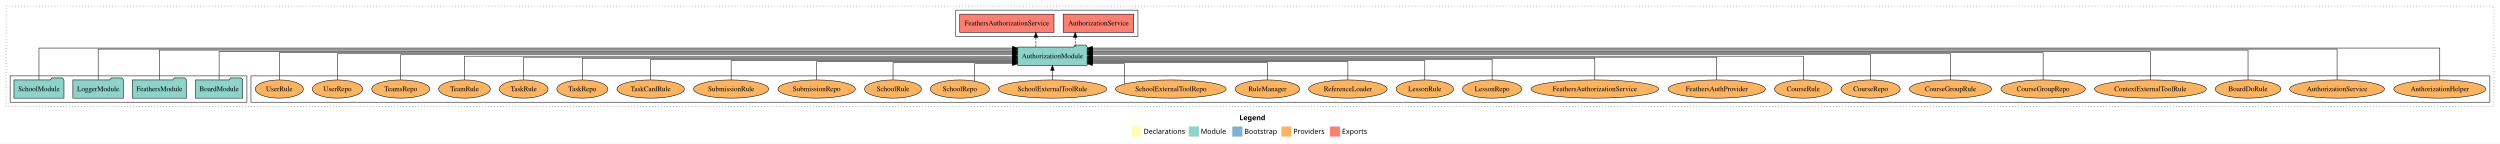
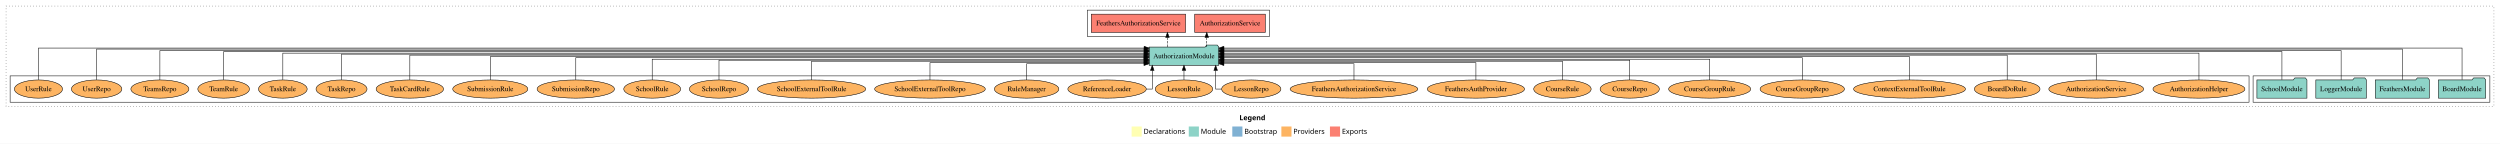
<svg xmlns="http://www.w3.org/2000/svg" width="4941pt" height="284pt" viewBox="0.00 0.00 4941.00 284.00">
  <g id="graph0" class="graph" transform="scale(1 1) rotate(0) translate(4 280)">
    <polygon fill="white" stroke="transparent" points="-4,4 -4,-280 4937,-280 4937,4 -4,4" />
    <text text-anchor="start" x="2445.51" y="-42.4" font-family="Times-12" font-weight="bold" font-size="14.00">Legend</text>
    <polygon fill="#ffffb3" stroke="transparent" points="2232.5,-10 2232.5,-30 2252.5,-30 2252.5,-10 2232.5,-10" />
    <text text-anchor="start" x="2256.13" y="-15.4" font-family="Times-12" font-size="14.00">  Declarations</text>
    <polygon fill="#8dd3c7" stroke="transparent" points="2345.5,-10 2345.5,-30 2365.5,-30 2365.5,-10 2345.5,-10" />
    <text text-anchor="start" x="2369.23" y="-15.4" font-family="Times-12" font-size="14.00">  Module</text>
    <polygon fill="#80b1d3" stroke="transparent" points="2431.5,-10 2431.5,-30 2451.5,-30 2451.5,-10 2431.5,-10" />
    <text text-anchor="start" x="2455.28" y="-15.4" font-family="Times-12" font-size="14.00">  Bootstrap</text>
    <polygon fill="#fdb462" stroke="transparent" points="2528.5,-10 2528.5,-30 2548.5,-30 2548.5,-10 2528.5,-10" />
    <text text-anchor="start" x="2552.17" y="-15.4" font-family="Times-12" font-size="14.00">  Providers</text>
    <polygon fill="#fb8072" stroke="transparent" points="2624.5,-10 2624.5,-30 2644.5,-30 2644.5,-10 2624.5,-10" />
    <text text-anchor="start" x="2648.23" y="-15.4" font-family="Times-12" font-size="14.00">  Exports</text>
    <g id="clust1" class="cluster">
      <polygon fill="none" stroke="black" stroke-dasharray="1,5" points="8,-70 8,-268 4925,-268 4925,-70 8,-70" />
    </g>
+     <g id="clust3" class="cluster">
+       <polygon fill="none" stroke="black" points="4449,-78 4449,-130 4917,-130 4917,-78 4449,-78" />
+     </g>
+     <g id="clust4" class="cluster">
+       <polygon fill="none" stroke="black" points="2145,-208 2145,-260 2505,-260 2505,-208 2145,-208" />
+     </g>
    <g id="clust6" class="cluster">
-       <polygon fill="none" stroke="black" points="492,-78 492,-130 4917,-130 4917,-78 492,-78" />
-     </g>
-     <g id="clust4" class="cluster">
-       <polygon fill="none" stroke="black" points="1885,-208 1885,-260 2245,-260 2245,-208 1885,-208" />
-     </g>
-     <g id="clust3" class="cluster">
-       <polygon fill="none" stroke="black" points="16,-78 16,-130 484,-130 484,-78 16,-78" />
+       <polygon fill="none" stroke="black" points="16,-78 16,-130 4441,-130 4441,-78 16,-78" />
    </g>
    <g id="node1" class="node">
-       <polygon fill="#8dd3c7" stroke="black" points="475.76,-122 472.76,-126 451.76,-126 448.76,-122 382.24,-122 382.24,-86 475.76,-86 475.76,-122" />
-       <text text-anchor="middle" x="429" y="-99.8" font-family="Times,serif" font-size="14.00">BoardModule</text>
+       <polygon fill="#8dd3c7" stroke="black" points="4908.76,-122 4905.76,-126 4884.76,-126 4881.76,-122 4815.24,-122 4815.24,-86 4908.76,-86 4908.76,-122" />
+       <text text-anchor="middle" x="4862" y="-99.8" font-family="Times,serif" font-size="14.00">BoardModule</text>
    </g>
    <g id="node5" class="node">
-       <polygon fill="#8dd3c7" stroke="black" points="2144.81,-187 2141.81,-191 2120.81,-191 2117.81,-187 2007.19,-187 2007.19,-151 2144.81,-151 2144.81,-187" />
-       <text text-anchor="middle" x="2076" y="-164.8" font-family="Times,serif" font-size="14.00">AuthorizationModule</text>
+       <polygon fill="#8dd3c7" stroke="black" points="2404.81,-187 2401.81,-191 2380.81,-191 2377.81,-187 2267.19,-187 2267.19,-151 2404.81,-151 2404.81,-187" />
+       <text text-anchor="middle" x="2336" y="-164.8" font-family="Times,serif" font-size="14.00">AuthorizationModule</text>
    </g>
    <g id="edge1" class="edge">
-       <path fill="none" stroke="black" d="M429,-122.29C429,-144.21 429,-178 429,-178 429,-178 1997.33,-178 1997.33,-178" />
-       <polygon fill="black" stroke="black" points="1997.33,-181.5 2007.33,-178 1997.33,-174.5 1997.33,-181.5" />
+       <path fill="none" stroke="black" d="M4862,-122.38C4862,-146.28 4862,-185 4862,-185 4862,-185 2414.87,-185 2414.87,-185" />
+       <polygon fill="black" stroke="black" points="2414.87,-181.5 2404.87,-185 2414.87,-188.5 2414.87,-181.5" />
    </g>
    <g id="node2" class="node">
-       <polygon fill="#8dd3c7" stroke="black" points="364.47,-122 361.47,-126 340.47,-126 337.47,-122 257.53,-122 257.53,-86 364.47,-86 364.47,-122" />
-       <text text-anchor="middle" x="311" y="-99.8" font-family="Times,serif" font-size="14.00">FeathersModule</text>
+       <polygon fill="#8dd3c7" stroke="black" points="4797.47,-122 4794.47,-126 4773.47,-126 4770.47,-122 4690.53,-122 4690.53,-86 4797.47,-86 4797.47,-122" />
+       <text text-anchor="middle" x="4744" y="-99.8" font-family="Times,serif" font-size="14.00">FeathersModule</text>
    </g>
    <g id="edge2" class="edge">
-       <path fill="none" stroke="black" d="M311,-122.25C311,-145.02 311,-181 311,-181 311,-181 1997.08,-181 1997.08,-181" />
-       <polygon fill="black" stroke="black" points="1997.08,-184.5 2007.08,-181 1997.08,-177.5 1997.08,-184.5" />
+       <path fill="none" stroke="black" d="M4744,-122.32C4744,-145.66 4744,-183 4744,-183 4744,-183 2414.83,-183 2414.83,-183" />
+       <polygon fill="black" stroke="black" points="2414.83,-179.5 2404.83,-183 2414.83,-186.5 2414.83,-179.5" />
    </g>
    <g id="node3" class="node">
-       <polygon fill="#8dd3c7" stroke="black" points="239.98,-122 236.98,-126 215.98,-126 212.98,-122 140.02,-122 140.02,-86 239.98,-86 239.98,-122" />
-       <text text-anchor="middle" x="190" y="-99.8" font-family="Times,serif" font-size="14.00">LoggerModule</text>
+       <polygon fill="#8dd3c7" stroke="black" points="4672.98,-122 4669.98,-126 4648.98,-126 4645.98,-122 4573.02,-122 4573.02,-86 4672.98,-86 4672.98,-122" />
+       <text text-anchor="middle" x="4623" y="-99.8" font-family="Times,serif" font-size="14.00">LoggerModule</text>
    </g>
    <g id="edge3" class="edge">
-       <path fill="none" stroke="black" d="M190,-122.32C190,-145.66 190,-183 190,-183 190,-183 1997.2,-183 1997.2,-183" />
-       <polygon fill="black" stroke="black" points="1997.2,-186.5 2007.2,-183 1997.2,-179.5 1997.2,-186.5" />
+       <path fill="none" stroke="black" d="M4623,-122.01C4623,-144.49 4623,-180 4623,-180 4623,-180 2414.76,-180 2414.76,-180" />
+       <polygon fill="black" stroke="black" points="2414.76,-176.5 2404.76,-180 2414.76,-183.5 2414.76,-176.5" />
    </g>
    <g id="node4" class="node">
-       <polygon fill="#8dd3c7" stroke="black" points="122.44,-122 119.44,-126 98.44,-126 95.44,-122 23.56,-122 23.56,-86 122.44,-86 122.44,-122" />
-       <text text-anchor="middle" x="73" y="-99.8" font-family="Times,serif" font-size="14.00">SchoolModule</text>
+       <polygon fill="#8dd3c7" stroke="black" points="4555.44,-122 4552.44,-126 4531.44,-126 4528.44,-122 4456.56,-122 4456.56,-86 4555.44,-86 4555.44,-122" />
+       <text text-anchor="middle" x="4506" y="-99.8" font-family="Times,serif" font-size="14.00">SchoolModule</text>
    </g>
    <g id="edge4" class="edge">
-       <path fill="none" stroke="black" d="M73,-122.38C73,-146.28 73,-185 73,-185 73,-185 1997.34,-185 1997.34,-185" />
-       <polygon fill="black" stroke="black" points="1997.34,-188.5 2007.34,-185 1997.34,-181.5 1997.34,-188.5" />
+       <path fill="none" stroke="black" d="M4506,-122.29C4506,-144.21 4506,-178 4506,-178 4506,-178 2414.83,-178 2414.83,-178" />
+       <polygon fill="black" stroke="black" points="2414.83,-174.5 2404.83,-178 2414.83,-181.5 2414.83,-174.5" />
    </g>
    <g id="node6" class="node">
-       <polygon fill="#fb8072" stroke="black" points="2236.74,-252 2097.26,-252 2097.26,-216 2236.74,-216 2236.74,-252" />
-       <text text-anchor="middle" x="2167" y="-229.8" font-family="Times,serif" font-size="14.00">AuthorizationService </text>
+       <polygon fill="#fb8072" stroke="black" points="2496.74,-252 2357.26,-252 2357.26,-216 2496.74,-216 2496.74,-252" />
+       <text text-anchor="middle" x="2427" y="-229.8" font-family="Times,serif" font-size="14.00">AuthorizationService </text>
    </g>
    <g id="edge5" class="edge">
-       <path fill="none" stroke="black" stroke-dasharray="5,2" d="M2121.02,-187.11C2121.02,-187.11 2121.02,-205.99 2121.02,-205.99" />
-       <polygon fill="black" stroke="black" points="2117.52,-205.99 2121.02,-215.99 2124.52,-205.99 2117.52,-205.99" />
+       <path fill="none" stroke="black" stroke-dasharray="5,2" d="M2381.02,-187.11C2381.02,-187.11 2381.02,-205.99 2381.02,-205.99" />
+       <polygon fill="black" stroke="black" points="2377.52,-205.99 2381.02,-215.99 2384.52,-205.99 2377.52,-205.99" />
    </g>
    <g id="node7" class="node">
-       <polygon fill="#fb8072" stroke="black" points="2079.16,-252 1892.84,-252 1892.84,-216 2079.16,-216 2079.16,-252" />
-       <text text-anchor="middle" x="1986" y="-229.8" font-family="Times,serif" font-size="14.00">FeathersAuthorizationService </text>
+       <polygon fill="#fb8072" stroke="black" points="2339.16,-252 2152.84,-252 2152.84,-216 2339.16,-216 2339.16,-252" />
+       <text text-anchor="middle" x="2246" y="-229.8" font-family="Times,serif" font-size="14.00">FeathersAuthorizationService </text>
    </g>
    <g id="edge6" class="edge">
-       <path fill="none" stroke="black" stroke-dasharray="5,2" d="M2043.34,-187.11C2043.34,-187.11 2043.34,-205.99 2043.34,-205.99" />
-       <polygon fill="black" stroke="black" points="2039.84,-205.99 2043.34,-215.99 2046.84,-205.99 2039.84,-205.99" />
+       <path fill="none" stroke="black" stroke-dasharray="5,2" d="M2303.34,-187.11C2303.34,-187.11 2303.34,-205.99 2303.34,-205.99" />
+       <polygon fill="black" stroke="black" points="2299.84,-205.99 2303.34,-215.99 2306.84,-205.99 2299.84,-205.99" />
    </g>
    <g id="node8" class="node">
-       <ellipse fill="#fdb462" stroke="black" cx="4818" cy="-104" rx="90.89" ry="18" />
-       <text text-anchor="middle" x="4818" y="-99.8" font-family="Times,serif" font-size="14.00">AuthorizationHelper</text>
+       <ellipse fill="#fdb462" stroke="black" cx="4342" cy="-104" rx="90.89" ry="18" />
+       <text text-anchor="middle" x="4342" y="-99.8" font-family="Times,serif" font-size="14.00">AuthorizationHelper</text>
    </g>
    <g id="edge7" class="edge">
-       <path fill="none" stroke="black" d="M4818,-122.38C4818,-146.28 4818,-185 4818,-185 4818,-185 2154.81,-185 2154.81,-185" />
-       <polygon fill="black" stroke="black" points="2154.81,-181.5 2144.81,-185 2154.81,-188.5 2154.81,-181.5" />
+       <path fill="none" stroke="black" d="M4342,-122.28C4342,-143.32 4342,-175 4342,-175 4342,-175 2414.76,-175 2414.76,-175" />
+       <polygon fill="black" stroke="black" points="2414.76,-171.5 2404.76,-175 2414.76,-178.5 2414.76,-171.5" />
    </g>
    <g id="node9" class="node">
-       <ellipse fill="#fdb462" stroke="black" cx="4615" cy="-104" rx="93.76" ry="18" />
-       <text text-anchor="middle" x="4615" y="-99.8" font-family="Times,serif" font-size="14.00">AuthorizationService</text>
+       <ellipse fill="#fdb462" stroke="black" cx="4139" cy="-104" rx="93.76" ry="18" />
+       <text text-anchor="middle" x="4139" y="-99.8" font-family="Times,serif" font-size="14.00">AuthorizationService</text>
    </g>
    <g id="edge8" class="edge">
-       <path fill="none" stroke="black" d="M4615,-122.32C4615,-145.66 4615,-183 4615,-183 4615,-183 2154.9,-183 2154.9,-183" />
-       <polygon fill="black" stroke="black" points="2154.9,-179.5 2144.9,-183 2154.9,-186.5 2154.9,-179.5" />
+       <path fill="none" stroke="black" d="M4139,-122.13C4139,-142.57 4139,-173 4139,-173 4139,-173 2414.75,-173 2414.75,-173" />
+       <polygon fill="black" stroke="black" points="2414.75,-169.5 2404.75,-173 2414.75,-176.5 2414.75,-169.5" />
    </g>
    <g id="node10" class="node">
-       <ellipse fill="#fdb462" stroke="black" cx="4439" cy="-104" rx="64.85" ry="18" />
-       <text text-anchor="middle" x="4439" y="-99.8" font-family="Times,serif" font-size="14.00">BoardDoRule</text>
+       <ellipse fill="#fdb462" stroke="black" cx="3963" cy="-104" rx="64.85" ry="18" />
+       <text text-anchor="middle" x="3963" y="-99.8" font-family="Times,serif" font-size="14.00">BoardDoRule</text>
    </g>
    <g id="edge9" class="edge">
-       <path fill="none" stroke="black" d="M4439,-122.25C4439,-145.02 4439,-181 4439,-181 4439,-181 2154.8,-181 2154.8,-181" />
-       <polygon fill="black" stroke="black" points="2154.8,-177.5 2144.8,-181 2154.8,-184.5 2154.8,-177.5" />
+       <path fill="none" stroke="black" d="M3963,-122.31C3963,-142.15 3963,-171 3963,-171 3963,-171 2414.87,-171 2414.87,-171" />
+       <polygon fill="black" stroke="black" points="2414.87,-167.5 2404.87,-171 2414.87,-174.5 2414.87,-167.5" />
    </g>
    <g id="node11" class="node">
-       <ellipse fill="#fdb462" stroke="black" cx="4246" cy="-104" rx="110.61" ry="18" />
-       <text text-anchor="middle" x="4246" y="-99.8" font-family="Times,serif" font-size="14.00">ContextExternalToolRule</text>
+       <ellipse fill="#fdb462" stroke="black" cx="3770" cy="-104" rx="110.61" ry="18" />
+       <text text-anchor="middle" x="3770" y="-99.8" font-family="Times,serif" font-size="14.00">ContextExternalToolRule</text>
    </g>
    <g id="edge10" class="edge">
-       <path fill="none" stroke="black" d="M4246,-122.29C4246,-144.21 4246,-178 4246,-178 4246,-178 2154.83,-178 2154.83,-178" />
-       <polygon fill="black" stroke="black" points="2154.83,-174.5 2144.83,-178 2154.83,-181.5 2154.83,-174.5" />
+       <path fill="none" stroke="black" d="M3770,-122.17C3770,-141.09 3770,-168 3770,-168 3770,-168 2414.68,-168 2414.68,-168" />
+       <polygon fill="black" stroke="black" points="2414.68,-164.5 2404.68,-168 2414.68,-171.5 2414.68,-164.5" />
    </g>
    <g id="node12" class="node">
-       <ellipse fill="#fdb462" stroke="black" cx="4034" cy="-104" rx="83.39" ry="18" />
-       <text text-anchor="middle" x="4034" y="-99.8" font-family="Times,serif" font-size="14.00">CourseGroupRepo</text>
+       <ellipse fill="#fdb462" stroke="black" cx="3558" cy="-104" rx="83.39" ry="18" />
+       <text text-anchor="middle" x="3558" y="-99.8" font-family="Times,serif" font-size="14.00">CourseGroupRepo</text>
    </g>
    <g id="edge11" class="edge">
-       <path fill="none" stroke="black" d="M4034,-122.17C4034,-143.5 4034,-176 4034,-176 4034,-176 2154.82,-176 2154.82,-176" />
-       <polygon fill="black" stroke="black" points="2154.82,-172.5 2144.82,-176 2154.82,-179.5 2154.82,-172.5" />
+       <path fill="none" stroke="black" d="M3558,-122.27C3558,-140.56 3558,-166 3558,-166 3558,-166 2414.76,-166 2414.76,-166" />
+       <polygon fill="black" stroke="black" points="2414.76,-162.5 2404.76,-166 2414.76,-169.5 2414.76,-162.5" />
    </g>
    <g id="node13" class="node">
-       <ellipse fill="#fdb462" stroke="black" cx="3851" cy="-104" rx="81.1" ry="18" />
-       <text text-anchor="middle" x="3851" y="-99.8" font-family="Times,serif" font-size="14.00">CourseGroupRule</text>
+       <ellipse fill="#fdb462" stroke="black" cx="3375" cy="-104" rx="81.1" ry="18" />
+       <text text-anchor="middle" x="3375" y="-99.8" font-family="Times,serif" font-size="14.00">CourseGroupRule</text>
    </g>
    <g id="edge12" class="edge">
-       <path fill="none" stroke="black" d="M3851,-122.03C3851,-142.77 3851,-174 3851,-174 3851,-174 2154.77,-174 2154.77,-174" />
-       <polygon fill="black" stroke="black" points="2154.77,-170.5 2144.77,-174 2154.77,-177.5 2154.77,-170.5" />
+       <path fill="none" stroke="black" d="M3375,-122.02C3375,-139.37 3375,-163 3375,-163 3375,-163 2414.98,-163 2414.98,-163" />
+       <polygon fill="black" stroke="black" points="2414.98,-159.5 2404.98,-163 2414.98,-166.5 2414.98,-159.5" />
    </g>
    <g id="node14" class="node">
-       <ellipse fill="#fdb462" stroke="black" cx="3693" cy="-104" rx="58.55" ry="18" />
-       <text text-anchor="middle" x="3693" y="-99.8" font-family="Times,serif" font-size="14.00">CourseRepo</text>
+       <ellipse fill="#fdb462" stroke="black" cx="3217" cy="-104" rx="58.55" ry="18" />
+       <text text-anchor="middle" x="3217" y="-99.8" font-family="Times,serif" font-size="14.00">CourseRepo</text>
    </g>
    <g id="edge13" class="edge">
-       <path fill="none" stroke="black" d="M3693,-122.22C3693,-142.37 3693,-172 3693,-172 3693,-172 2154.71,-172 2154.71,-172" />
-       <polygon fill="black" stroke="black" points="2154.71,-168.5 2144.71,-172 2154.71,-175.5 2154.71,-168.5" />
+       <path fill="none" stroke="black" d="M3217,-122.04C3217,-138.73 3217,-161 3217,-161 3217,-161 2414.76,-161 2414.76,-161" />
+       <polygon fill="black" stroke="black" points="2414.76,-157.5 2404.76,-161 2414.76,-164.5 2414.76,-157.5" />
    </g>
    <g id="node15" class="node">
-       <ellipse fill="#fdb462" stroke="black" cx="3560" cy="-104" rx="56.76" ry="18" />
-       <text text-anchor="middle" x="3560" y="-99.8" font-family="Times,serif" font-size="14.00">CourseRule</text>
+       <ellipse fill="#fdb462" stroke="black" cx="3084" cy="-104" rx="56.76" ry="18" />
+       <text text-anchor="middle" x="3084" y="-99.8" font-family="Times,serif" font-size="14.00">CourseRule</text>
    </g>
    <g id="edge14" class="edge">
-       <path fill="none" stroke="black" d="M3560,-122.11C3560,-141.34 3560,-169 3560,-169 3560,-169 2155.09,-169 2155.09,-169" />
-       <polygon fill="black" stroke="black" points="2155.09,-165.5 2145.09,-169 2155.09,-172.5 2155.09,-165.5" />
+       <path fill="none" stroke="black" d="M3084,-122.01C3084,-138.05 3084,-159 3084,-159 3084,-159 2414.7,-159 2414.7,-159" />
+       <polygon fill="black" stroke="black" points="2414.7,-155.5 2404.7,-159 2414.7,-162.5 2414.7,-155.5" />
    </g>
    <g id="node16" class="node">
-       <ellipse fill="#fdb462" stroke="black" cx="3389" cy="-104" rx="96.13" ry="18" />
-       <text text-anchor="middle" x="3389" y="-99.8" font-family="Times,serif" font-size="14.00">FeathersAuthProvider</text>
+       <ellipse fill="#fdb462" stroke="black" cx="2913" cy="-104" rx="96.13" ry="18" />
+       <text text-anchor="middle" x="2913" y="-99.8" font-family="Times,serif" font-size="14.00">FeathersAuthProvider</text>
    </g>
    <g id="edge15" class="edge">
-       <path fill="none" stroke="black" d="M3389,-122.22C3389,-140.83 3389,-167 3389,-167 3389,-167 2154.74,-167 2154.74,-167" />
-       <polygon fill="black" stroke="black" points="2154.74,-163.5 2144.74,-167 2154.74,-170.5 2154.74,-163.5" />
+       <path fill="none" stroke="black" d="M2913,-122.19C2913,-137.18 2913,-156 2913,-156 2913,-156 2414.74,-156 2414.74,-156" />
+       <polygon fill="black" stroke="black" points="2414.74,-152.5 2404.74,-156 2414.74,-159.5 2414.74,-152.5" />
    </g>
    <g id="node17" class="node">
-       <ellipse fill="#fdb462" stroke="black" cx="3148" cy="-104" rx="126.18" ry="18" />
-       <text text-anchor="middle" x="3148" y="-99.8" font-family="Times,serif" font-size="14.00">FeathersAuthorizationService</text>
+       <ellipse fill="#fdb462" stroke="black" cx="2672" cy="-104" rx="126.18" ry="18" />
+       <text text-anchor="middle" x="2672" y="-99.8" font-family="Times,serif" font-size="14.00">FeathersAuthorizationService</text>
    </g>
    <g id="edge16" class="edge">
-       <path fill="none" stroke="black" d="M3148,-122.3C3148,-140.27 3148,-165 3148,-165 3148,-165 2154.69,-165 2154.69,-165" />
-       <polygon fill="black" stroke="black" points="2154.69,-161.5 2144.69,-165 2154.69,-168.5 2154.69,-161.5" />
+       <path fill="none" stroke="black" d="M2672,-122.05C2672,-136.37 2672,-154 2672,-154 2672,-154 2414.81,-154 2414.81,-154" />
+       <polygon fill="black" stroke="black" points="2414.81,-150.5 2404.81,-154 2414.81,-157.5 2414.81,-150.5" />
    </g>
    <g id="node18" class="node">
-       <ellipse fill="#fdb462" stroke="black" cx="2945" cy="-104" rx="58.55" ry="18" />
-       <text text-anchor="middle" x="2945" y="-99.8" font-family="Times,serif" font-size="14.00">LessonRepo</text>
+       <ellipse fill="#fdb462" stroke="black" cx="2469" cy="-104" rx="58.55" ry="18" />
+       <text text-anchor="middle" x="2469" y="-99.8" font-family="Times,serif" font-size="14.00">LessonRepo</text>
    </g>
    <g id="edge17" class="edge">
-       <path fill="none" stroke="black" d="M2945,-122.02C2945,-139.37 2945,-163 2945,-163 2945,-163 2154.92,-163 2154.92,-163" />
-       <polygon fill="black" stroke="black" points="2154.92,-159.5 2144.92,-163 2154.92,-166.5 2154.92,-159.5" />
+       <path fill="none" stroke="black" d="M2409.95,-104C2403.18,-104 2398.64,-104 2398.64,-104 2398.64,-104 2398.64,-140.89 2398.64,-140.89" />
+       <polygon fill="black" stroke="black" points="2395.14,-140.89 2398.64,-150.89 2402.14,-140.89 2395.14,-140.89" />
    </g>
    <g id="node19" class="node">
-       <ellipse fill="#fdb462" stroke="black" cx="2812" cy="-104" rx="56.76" ry="18" />
-       <text text-anchor="middle" x="2812" y="-99.8" font-family="Times,serif" font-size="14.00">LessonRule</text>
+       <ellipse fill="#fdb462" stroke="black" cx="2336" cy="-104" rx="56.76" ry="18" />
+       <text text-anchor="middle" x="2336" y="-99.8" font-family="Times,serif" font-size="14.00">LessonRule</text>
    </g>
    <g id="edge18" class="edge">
-       <path fill="none" stroke="black" d="M2812,-122.03C2812,-138.4 2812,-160 2812,-160 2812,-160 2154.91,-160 2154.91,-160" />
-       <polygon fill="black" stroke="black" points="2154.91,-156.5 2144.91,-160 2154.91,-163.5 2154.91,-156.5" />
+       <path fill="none" stroke="black" d="M2336,-122.11C2336,-122.11 2336,-140.99 2336,-140.99" />
+       <polygon fill="black" stroke="black" points="2332.5,-140.99 2336,-150.99 2339.5,-140.99 2332.5,-140.99" />
    </g>
    <g id="node20" class="node">
-       <ellipse fill="#fdb462" stroke="black" cx="2660" cy="-104" rx="77.53" ry="18" />
-       <text text-anchor="middle" x="2660" y="-99.8" font-family="Times,serif" font-size="14.00">ReferenceLoader</text>
+       <ellipse fill="#fdb462" stroke="black" cx="2184" cy="-104" rx="77.53" ry="18" />
+       <text text-anchor="middle" x="2184" y="-99.8" font-family="Times,serif" font-size="14.00">ReferenceLoader</text>
    </g>
    <g id="edge19" class="edge">
-       <path fill="none" stroke="black" d="M2660,-122.28C2660,-137.95 2660,-158 2660,-158 2660,-158 2154.71,-158 2154.71,-158" />
-       <polygon fill="black" stroke="black" points="2154.71,-154.5 2144.71,-158 2154.71,-161.5 2154.71,-154.5" />
+       <path fill="none" stroke="black" d="M2261.68,-104C2268.77,-104 2273.36,-104 2273.36,-104 2273.36,-104 2273.36,-140.89 2273.36,-140.89" />
+       <polygon fill="black" stroke="black" points="2269.86,-140.89 2273.36,-150.89 2276.86,-140.89 2269.86,-140.89" />
    </g>
    <g id="node21" class="node">
-       <ellipse fill="#fdb462" stroke="black" cx="2501" cy="-104" rx="63.68" ry="18" />
-       <text text-anchor="middle" x="2501" y="-99.8" font-family="Times,serif" font-size="14.00">RuleManager</text>
+       <ellipse fill="#fdb462" stroke="black" cx="2025" cy="-104" rx="63.68" ry="18" />
+       <text text-anchor="middle" x="2025" y="-99.8" font-family="Times,serif" font-size="14.00">RuleManager</text>
    </g>
    <g id="edge20" class="edge">
-       <path fill="none" stroke="black" d="M2501,-122.19C2501,-137.18 2501,-156 2501,-156 2501,-156 2154.76,-156 2154.76,-156" />
-       <polygon fill="black" stroke="black" points="2154.76,-152.5 2144.76,-156 2154.76,-159.5 2154.76,-152.5" />
+       <path fill="none" stroke="black" d="M2025,-122.05C2025,-136.37 2025,-154 2025,-154 2025,-154 2256.98,-154 2256.98,-154" />
+       <polygon fill="black" stroke="black" points="2256.98,-157.5 2266.98,-154 2256.98,-150.5 2256.98,-157.5" />
    </g>
    <g id="node22" class="node">
-       <ellipse fill="#fdb462" stroke="black" cx="2310" cy="-104" rx="109.39" ry="18" />
-       <text text-anchor="middle" x="2310" y="-99.8" font-family="Times,serif" font-size="14.00">SchoolExternalToolRepo</text>
+       <ellipse fill="#fdb462" stroke="black" cx="1834" cy="-104" rx="109.39" ry="18" />
+       <text text-anchor="middle" x="1834" y="-99.8" font-family="Times,serif" font-size="14.00">SchoolExternalToolRepo</text>
    </g>
    <g id="edge21" class="edge">
-       <path fill="none" stroke="black" d="M2218.71,-114.12C2218.71,-128.73 2218.71,-154 2218.71,-154 2218.71,-154 2154.85,-154 2154.85,-154" />
-       <polygon fill="black" stroke="black" points="2154.85,-150.5 2144.85,-154 2154.85,-157.5 2154.85,-150.5" />
+       <path fill="none" stroke="black" d="M1834,-122.19C1834,-137.18 1834,-156 1834,-156 1834,-156 2257.25,-156 2257.25,-156" />
+       <polygon fill="black" stroke="black" points="2257.25,-159.5 2267.25,-156 2257.25,-152.5 2257.25,-159.5" />
    </g>
    <g id="node23" class="node">
-       <ellipse fill="#fdb462" stroke="black" cx="2076" cy="-104" rx="107.1" ry="18" />
-       <text text-anchor="middle" x="2076" y="-99.8" font-family="Times,serif" font-size="14.00">SchoolExternalToolRule</text>
+       <ellipse fill="#fdb462" stroke="black" cx="1600" cy="-104" rx="107.1" ry="18" />
+       <text text-anchor="middle" x="1600" y="-99.8" font-family="Times,serif" font-size="14.00">SchoolExternalToolRule</text>
    </g>
    <g id="edge22" class="edge">
-       <path fill="none" stroke="black" d="M2076,-122.11C2076,-122.11 2076,-140.99 2076,-140.99" />
-       <polygon fill="black" stroke="black" points="2072.5,-140.99 2076,-150.99 2079.5,-140.99 2072.5,-140.99" />
+       <path fill="none" stroke="black" d="M1600,-122.01C1600,-138.05 1600,-159 1600,-159 1600,-159 2257.09,-159 2257.09,-159" />
+       <polygon fill="black" stroke="black" points="2257.09,-162.5 2267.09,-159 2257.09,-155.5 2257.09,-162.5" />
    </g>
    <g id="node24" class="node">
-       <ellipse fill="#fdb462" stroke="black" cx="1893" cy="-104" rx="58.49" ry="18" />
-       <text text-anchor="middle" x="1893" y="-99.8" font-family="Times,serif" font-size="14.00">SchoolRepo</text>
+       <ellipse fill="#fdb462" stroke="black" cx="1417" cy="-104" rx="58.49" ry="18" />
+       <text text-anchor="middle" x="1417" y="-99.8" font-family="Times,serif" font-size="14.00">SchoolRepo</text>
    </g>
    <g id="edge23" class="edge">
-       <path fill="none" stroke="black" d="M1921.96,-119.82C1921.96,-134.47 1921.96,-154 1921.96,-154 1921.96,-154 1997.09,-154 1997.09,-154" />
-       <polygon fill="black" stroke="black" points="1997.09,-157.5 2007.09,-154 1997.09,-150.5 1997.09,-157.5" />
+       <path fill="none" stroke="black" d="M1417,-122.04C1417,-138.73 1417,-161 1417,-161 1417,-161 2257.3,-161 2257.3,-161" />
+       <polygon fill="black" stroke="black" points="2257.3,-164.5 2267.3,-161 2257.3,-157.5 2257.3,-164.5" />
    </g>
    <g id="node25" class="node">
-       <ellipse fill="#fdb462" stroke="black" cx="1761" cy="-104" rx="56.2" ry="18" />
-       <text text-anchor="middle" x="1761" y="-99.8" font-family="Times,serif" font-size="14.00">SchoolRule</text>
+       <ellipse fill="#fdb462" stroke="black" cx="1285" cy="-104" rx="56.2" ry="18" />
+       <text text-anchor="middle" x="1285" y="-99.8" font-family="Times,serif" font-size="14.00">SchoolRule</text>
    </g>
    <g id="edge24" class="edge">
-       <path fill="none" stroke="black" d="M1761,-122.19C1761,-137.18 1761,-156 1761,-156 1761,-156 1997.26,-156 1997.26,-156" />
-       <polygon fill="black" stroke="black" points="1997.26,-159.5 2007.26,-156 1997.26,-152.5 1997.26,-159.5" />
+       <path fill="none" stroke="black" d="M1285,-122.02C1285,-139.37 1285,-163 1285,-163 1285,-163 2257.04,-163 2257.04,-163" />
+       <polygon fill="black" stroke="black" points="2257.04,-166.5 2267.04,-163 2257.04,-159.5 2257.04,-166.5" />
    </g>
    <g id="node26" class="node">
-       <ellipse fill="#fdb462" stroke="black" cx="1610" cy="-104" rx="76.49" ry="18" />
-       <text text-anchor="middle" x="1610" y="-99.8" font-family="Times,serif" font-size="14.00">SubmissionRepo</text>
+       <ellipse fill="#fdb462" stroke="black" cx="1134" cy="-104" rx="76.49" ry="18" />
+       <text text-anchor="middle" x="1134" y="-99.8" font-family="Times,serif" font-size="14.00">SubmissionRepo</text>
    </g>
    <g id="edge25" class="edge">
-       <path fill="none" stroke="black" d="M1610,-122.28C1610,-137.95 1610,-158 1610,-158 1610,-158 1997.24,-158 1997.24,-158" />
-       <polygon fill="black" stroke="black" points="1997.24,-161.5 2007.24,-158 1997.24,-154.5 1997.24,-161.5" />
+       <path fill="none" stroke="black" d="M1134,-122.27C1134,-140.56 1134,-166 1134,-166 1134,-166 2257.06,-166 2257.06,-166" />
+       <polygon fill="black" stroke="black" points="2257.06,-169.5 2267.06,-166 2257.06,-162.5 2257.06,-169.5" />
    </g>
    <g id="node27" class="node">
-       <ellipse fill="#fdb462" stroke="black" cx="1441" cy="-104" rx="74.2" ry="18" />
-       <text text-anchor="middle" x="1441" y="-99.8" font-family="Times,serif" font-size="14.00">SubmissionRule</text>
+       <ellipse fill="#fdb462" stroke="black" cx="965" cy="-104" rx="74.2" ry="18" />
+       <text text-anchor="middle" x="965" y="-99.8" font-family="Times,serif" font-size="14.00">SubmissionRule</text>
    </g>
    <g id="edge26" class="edge">
-       <path fill="none" stroke="black" d="M1441,-122.03C1441,-138.4 1441,-160 1441,-160 1441,-160 1997.14,-160 1997.14,-160" />
-       <polygon fill="black" stroke="black" points="1997.14,-163.5 2007.14,-160 1997.14,-156.5 1997.14,-163.5" />
+       <path fill="none" stroke="black" d="M965,-122.17C965,-141.09 965,-168 965,-168 965,-168 2257.07,-168 2257.07,-168" />
+       <polygon fill="black" stroke="black" points="2257.07,-171.5 2267.07,-168 2257.07,-164.5 2257.07,-171.5" />
    </g>
    <g id="node28" class="node">
-       <ellipse fill="#fdb462" stroke="black" cx="1282" cy="-104" rx="66.63" ry="18" />
-       <text text-anchor="middle" x="1282" y="-99.8" font-family="Times,serif" font-size="14.00">TaskCardRule</text>
+       <ellipse fill="#fdb462" stroke="black" cx="806" cy="-104" rx="66.63" ry="18" />
+       <text text-anchor="middle" x="806" y="-99.8" font-family="Times,serif" font-size="14.00">TaskCardRule</text>
    </g>
    <g id="edge27" class="edge">
-       <path fill="none" stroke="black" d="M1282,-122.02C1282,-139.37 1282,-163 1282,-163 1282,-163 1997.27,-163 1997.27,-163" />
-       <polygon fill="black" stroke="black" points="1997.27,-166.5 2007.27,-163 1997.27,-159.5 1997.27,-166.5" />
+       <path fill="none" stroke="black" d="M806,-122.31C806,-142.15 806,-171 806,-171 806,-171 2257.29,-171 2257.29,-171" />
+       <polygon fill="black" stroke="black" points="2257.29,-174.5 2267.29,-171 2257.29,-167.5 2257.29,-174.5" />
    </g>
    <g id="node29" class="node">
-       <ellipse fill="#fdb462" stroke="black" cx="1147" cy="-104" rx="50.38" ry="18" />
-       <text text-anchor="middle" x="1147" y="-99.8" font-family="Times,serif" font-size="14.00">TaskRepo</text>
+       <ellipse fill="#fdb462" stroke="black" cx="671" cy="-104" rx="50.38" ry="18" />
+       <text text-anchor="middle" x="671" y="-99.8" font-family="Times,serif" font-size="14.00">TaskRepo</text>
    </g>
    <g id="edge28" class="edge">
-       <path fill="none" stroke="black" d="M1147,-122.3C1147,-140.27 1147,-165 1147,-165 1147,-165 1997.31,-165 1997.31,-165" />
-       <polygon fill="black" stroke="black" points="1997.31,-168.5 2007.31,-165 1997.31,-161.5 1997.31,-168.5" />
+       <path fill="none" stroke="black" d="M671,-122.13C671,-142.57 671,-173 671,-173 671,-173 2257.1,-173 2257.1,-173" />
+       <polygon fill="black" stroke="black" points="2257.1,-176.5 2267.1,-173 2257.1,-169.5 2257.1,-176.5" />
    </g>
    <g id="node30" class="node">
-       <ellipse fill="#fdb462" stroke="black" cx="1031" cy="-104" rx="48.09" ry="18" />
-       <text text-anchor="middle" x="1031" y="-99.8" font-family="Times,serif" font-size="14.00">TaskRule</text>
+       <ellipse fill="#fdb462" stroke="black" cx="555" cy="-104" rx="48.09" ry="18" />
+       <text text-anchor="middle" x="555" y="-99.8" font-family="Times,serif" font-size="14.00">TaskRule</text>
    </g>
    <g id="edge29" class="edge">
-       <path fill="none" stroke="black" d="M1031,-122.22C1031,-140.83 1031,-167 1031,-167 1031,-167 1997.03,-167 1997.03,-167" />
-       <polygon fill="black" stroke="black" points="1997.03,-170.5 2007.03,-167 1997.03,-163.5 1997.03,-170.5" />
+       <path fill="none" stroke="black" d="M555,-122.28C555,-143.32 555,-175 555,-175 555,-175 2257.27,-175 2257.27,-175" />
+       <polygon fill="black" stroke="black" points="2257.27,-178.5 2267.27,-175 2257.27,-171.5 2257.27,-178.5" />
    </g>
    <g id="node31" class="node">
-       <ellipse fill="#fdb462" stroke="black" cx="914" cy="-104" rx="51.02" ry="18" />
-       <text text-anchor="middle" x="914" y="-99.8" font-family="Times,serif" font-size="14.00">TeamRule</text>
+       <ellipse fill="#fdb462" stroke="black" cx="438" cy="-104" rx="51.02" ry="18" />
+       <text text-anchor="middle" x="438" y="-99.8" font-family="Times,serif" font-size="14.00">TeamRule</text>
    </g>
    <g id="edge30" class="edge">
-       <path fill="none" stroke="black" d="M914,-122.11C914,-141.34 914,-169 914,-169 914,-169 1997.22,-169 1997.22,-169" />
-       <polygon fill="black" stroke="black" points="1997.22,-172.5 2007.22,-169 1997.22,-165.5 1997.22,-172.5" />
+       <path fill="none" stroke="black" d="M438,-122.29C438,-144.21 438,-178 438,-178 438,-178 2257.33,-178 2257.33,-178" />
+       <polygon fill="black" stroke="black" points="2257.33,-181.5 2267.33,-178 2257.33,-174.5 2257.33,-181.5" />
    </g>
    <g id="node32" class="node">
-       <ellipse fill="#fdb462" stroke="black" cx="788" cy="-104" rx="57.32" ry="18" />
-       <text text-anchor="middle" x="788" y="-99.8" font-family="Times,serif" font-size="14.00">TeamsRepo</text>
+       <ellipse fill="#fdb462" stroke="black" cx="312" cy="-104" rx="57.32" ry="18" />
+       <text text-anchor="middle" x="312" y="-99.8" font-family="Times,serif" font-size="14.00">TeamsRepo</text>
    </g>
    <g id="edge31" class="edge">
-       <path fill="none" stroke="black" d="M788,-122.22C788,-142.37 788,-172 788,-172 788,-172 1997.21,-172 1997.21,-172" />
-       <polygon fill="black" stroke="black" points="1997.21,-175.5 2007.21,-172 1997.21,-168.5 1997.21,-175.5" />
+       <path fill="none" stroke="black" d="M312,-122.01C312,-144.49 312,-180 312,-180 312,-180 2257.21,-180 2257.21,-180" />
+       <polygon fill="black" stroke="black" points="2257.21,-183.5 2267.21,-180 2257.21,-176.5 2257.21,-183.5" />
    </g>
    <g id="node33" class="node">
-       <ellipse fill="#fdb462" stroke="black" cx="663" cy="-104" rx="49.8" ry="18" />
-       <text text-anchor="middle" x="663" y="-99.8" font-family="Times,serif" font-size="14.00">UserRepo</text>
+       <ellipse fill="#fdb462" stroke="black" cx="187" cy="-104" rx="49.8" ry="18" />
+       <text text-anchor="middle" x="187" y="-99.8" font-family="Times,serif" font-size="14.00">UserRepo</text>
    </g>
    <g id="edge32" class="edge">
-       <path fill="none" stroke="black" d="M663,-122.03C663,-142.77 663,-174 663,-174 663,-174 1996.89,-174 1996.89,-174" />
-       <polygon fill="black" stroke="black" points="1996.89,-177.5 2006.89,-174 1996.89,-170.5 1996.89,-177.5" />
+       <path fill="none" stroke="black" d="M187,-122.32C187,-145.66 187,-183 187,-183 187,-183 2257.23,-183 2257.23,-183" />
+       <polygon fill="black" stroke="black" points="2257.23,-186.5 2267.23,-183 2257.23,-179.5 2257.23,-186.5" />
    </g>
    <g id="node34" class="node">
-       <ellipse fill="#fdb462" stroke="black" cx="548" cy="-104" rx="47.51" ry="18" />
-       <text text-anchor="middle" x="548" y="-99.8" font-family="Times,serif" font-size="14.00">UserRule</text>
+       <ellipse fill="#fdb462" stroke="black" cx="72" cy="-104" rx="47.51" ry="18" />
+       <text text-anchor="middle" x="72" y="-99.8" font-family="Times,serif" font-size="14.00">UserRule</text>
    </g>
    <g id="edge33" class="edge">
-       <path fill="none" stroke="black" d="M548,-122.17C548,-143.5 548,-176 548,-176 548,-176 1997.13,-176 1997.13,-176" />
-       <polygon fill="black" stroke="black" points="1997.13,-179.5 2007.13,-176 1997.13,-172.5 1997.13,-179.5" />
+       <path fill="none" stroke="black" d="M72,-122.38C72,-146.28 72,-185 72,-185 72,-185 2257.32,-185 2257.32,-185" />
+       <polygon fill="black" stroke="black" points="2257.32,-188.5 2267.32,-185 2257.32,-181.5 2257.32,-188.5" />
    </g>
  </g>
</svg>
